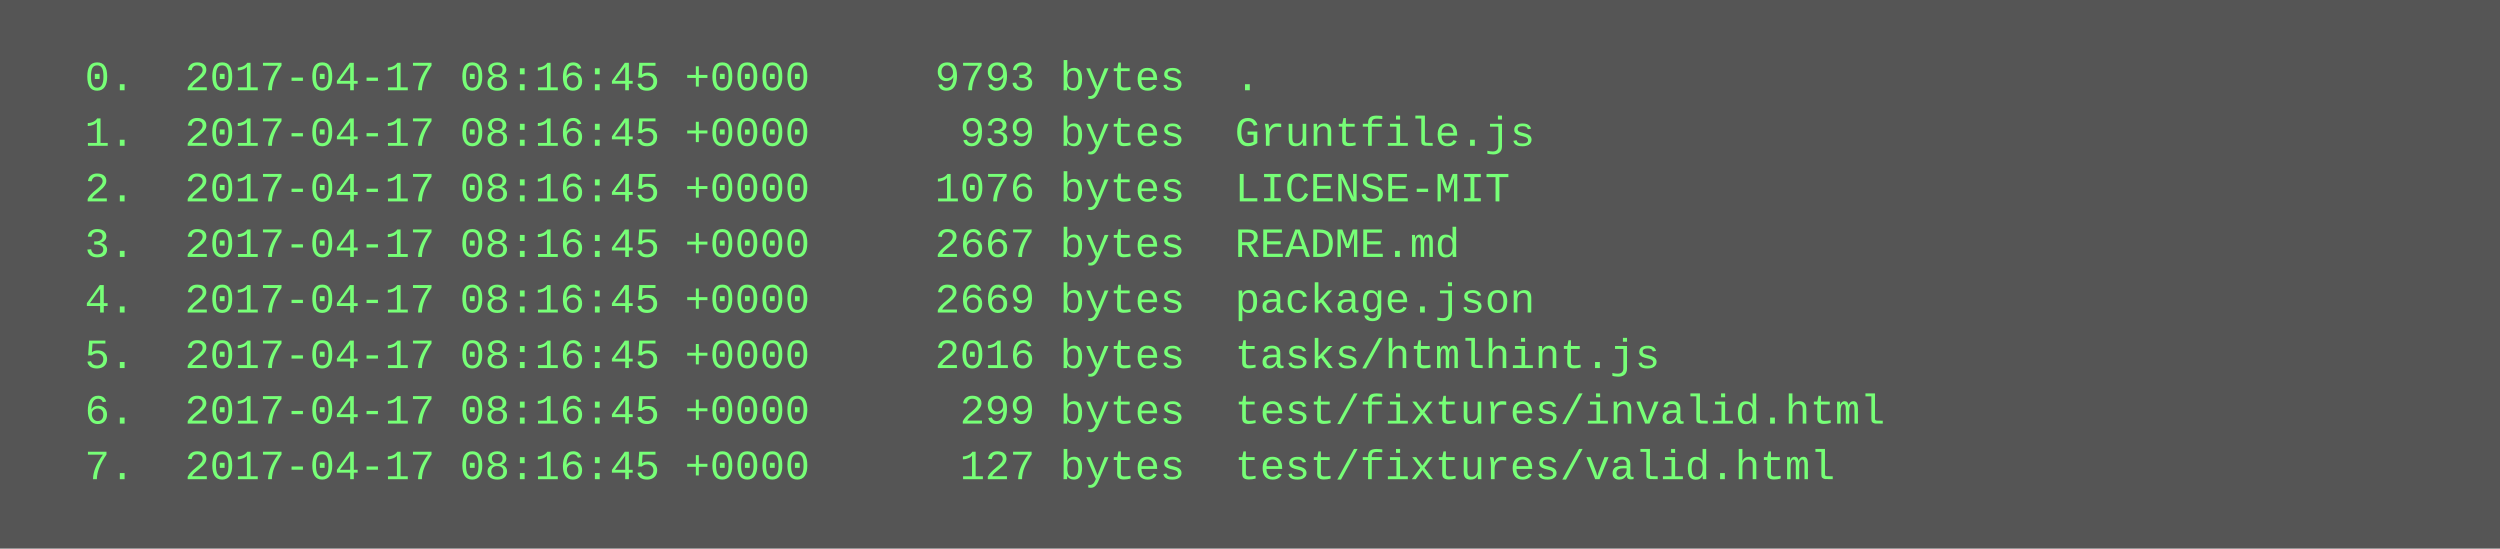
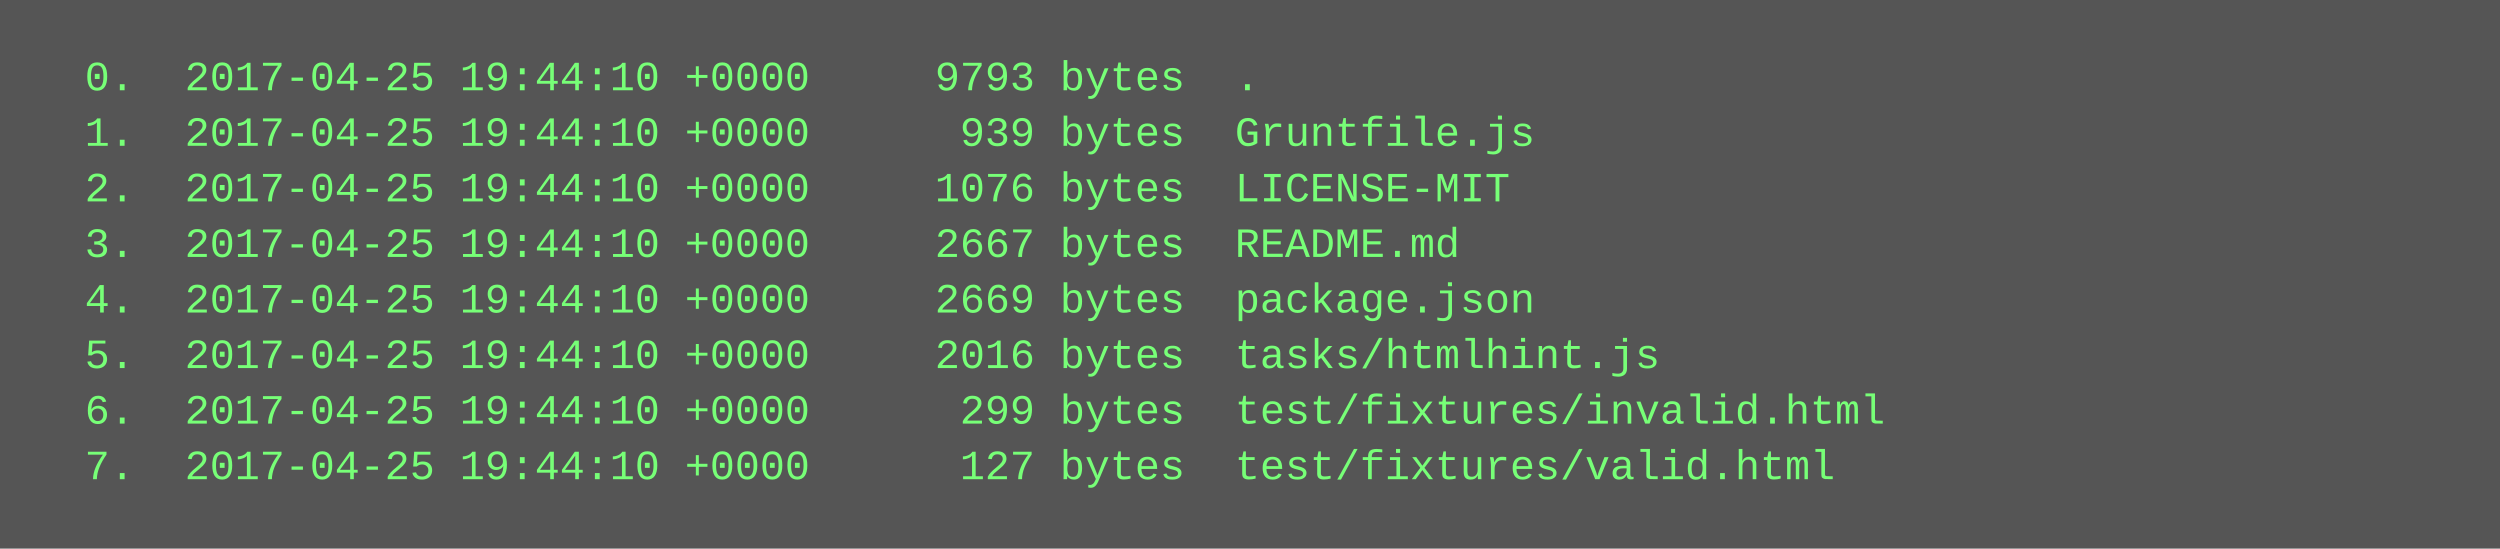
<svg xmlns="http://www.w3.org/2000/svg" height="158" width="720">
  <rect height="158" fill="#555" width="720" />
  <text fill="#7f7" font-family="Courier New" font-size="12" xml:space="preserve">
-     <tspan x="10" y="26">  0.  2017-04-17 08:16:45 +0000     9793 bytes  .</tspan>
-     <tspan x="10" y="42">  1.  2017-04-17 08:16:45 +0000      939 bytes  Gruntfile.js</tspan>
-     <tspan x="10" y="58">  2.  2017-04-17 08:16:45 +0000     1076 bytes  LICENSE-MIT</tspan>
-     <tspan x="10" y="74">  3.  2017-04-17 08:16:45 +0000     2667 bytes  README.md</tspan>
-     <tspan x="10" y="90">  4.  2017-04-17 08:16:45 +0000     2669 bytes  package.json</tspan>
-     <tspan x="10" y="106">  5.  2017-04-17 08:16:45 +0000     2016 bytes  tasks/htmlhint.js</tspan>
-     <tspan x="10" y="122">  6.  2017-04-17 08:16:45 +0000      299 bytes  test/fixtures/invalid.html</tspan>
-     <tspan x="10" y="138">  7.  2017-04-17 08:16:45 +0000      127 bytes  test/fixtures/valid.html</tspan>
+     <tspan x="10" y="26">  0.  2017-04-25 19:44:10 +0000     9793 bytes  .</tspan>
+     <tspan x="10" y="42">  1.  2017-04-25 19:44:10 +0000      939 bytes  Gruntfile.js</tspan>
+     <tspan x="10" y="58">  2.  2017-04-25 19:44:10 +0000     1076 bytes  LICENSE-MIT</tspan>
+     <tspan x="10" y="74">  3.  2017-04-25 19:44:10 +0000     2667 bytes  README.md</tspan>
+     <tspan x="10" y="90">  4.  2017-04-25 19:44:10 +0000     2669 bytes  package.json</tspan>
+     <tspan x="10" y="106">  5.  2017-04-25 19:44:10 +0000     2016 bytes  tasks/htmlhint.js</tspan>
+     <tspan x="10" y="122">  6.  2017-04-25 19:44:10 +0000      299 bytes  test/fixtures/invalid.html</tspan>
+     <tspan x="10" y="138">  7.  2017-04-25 19:44:10 +0000      127 bytes  test/fixtures/valid.html</tspan>
  </text>
</svg>
